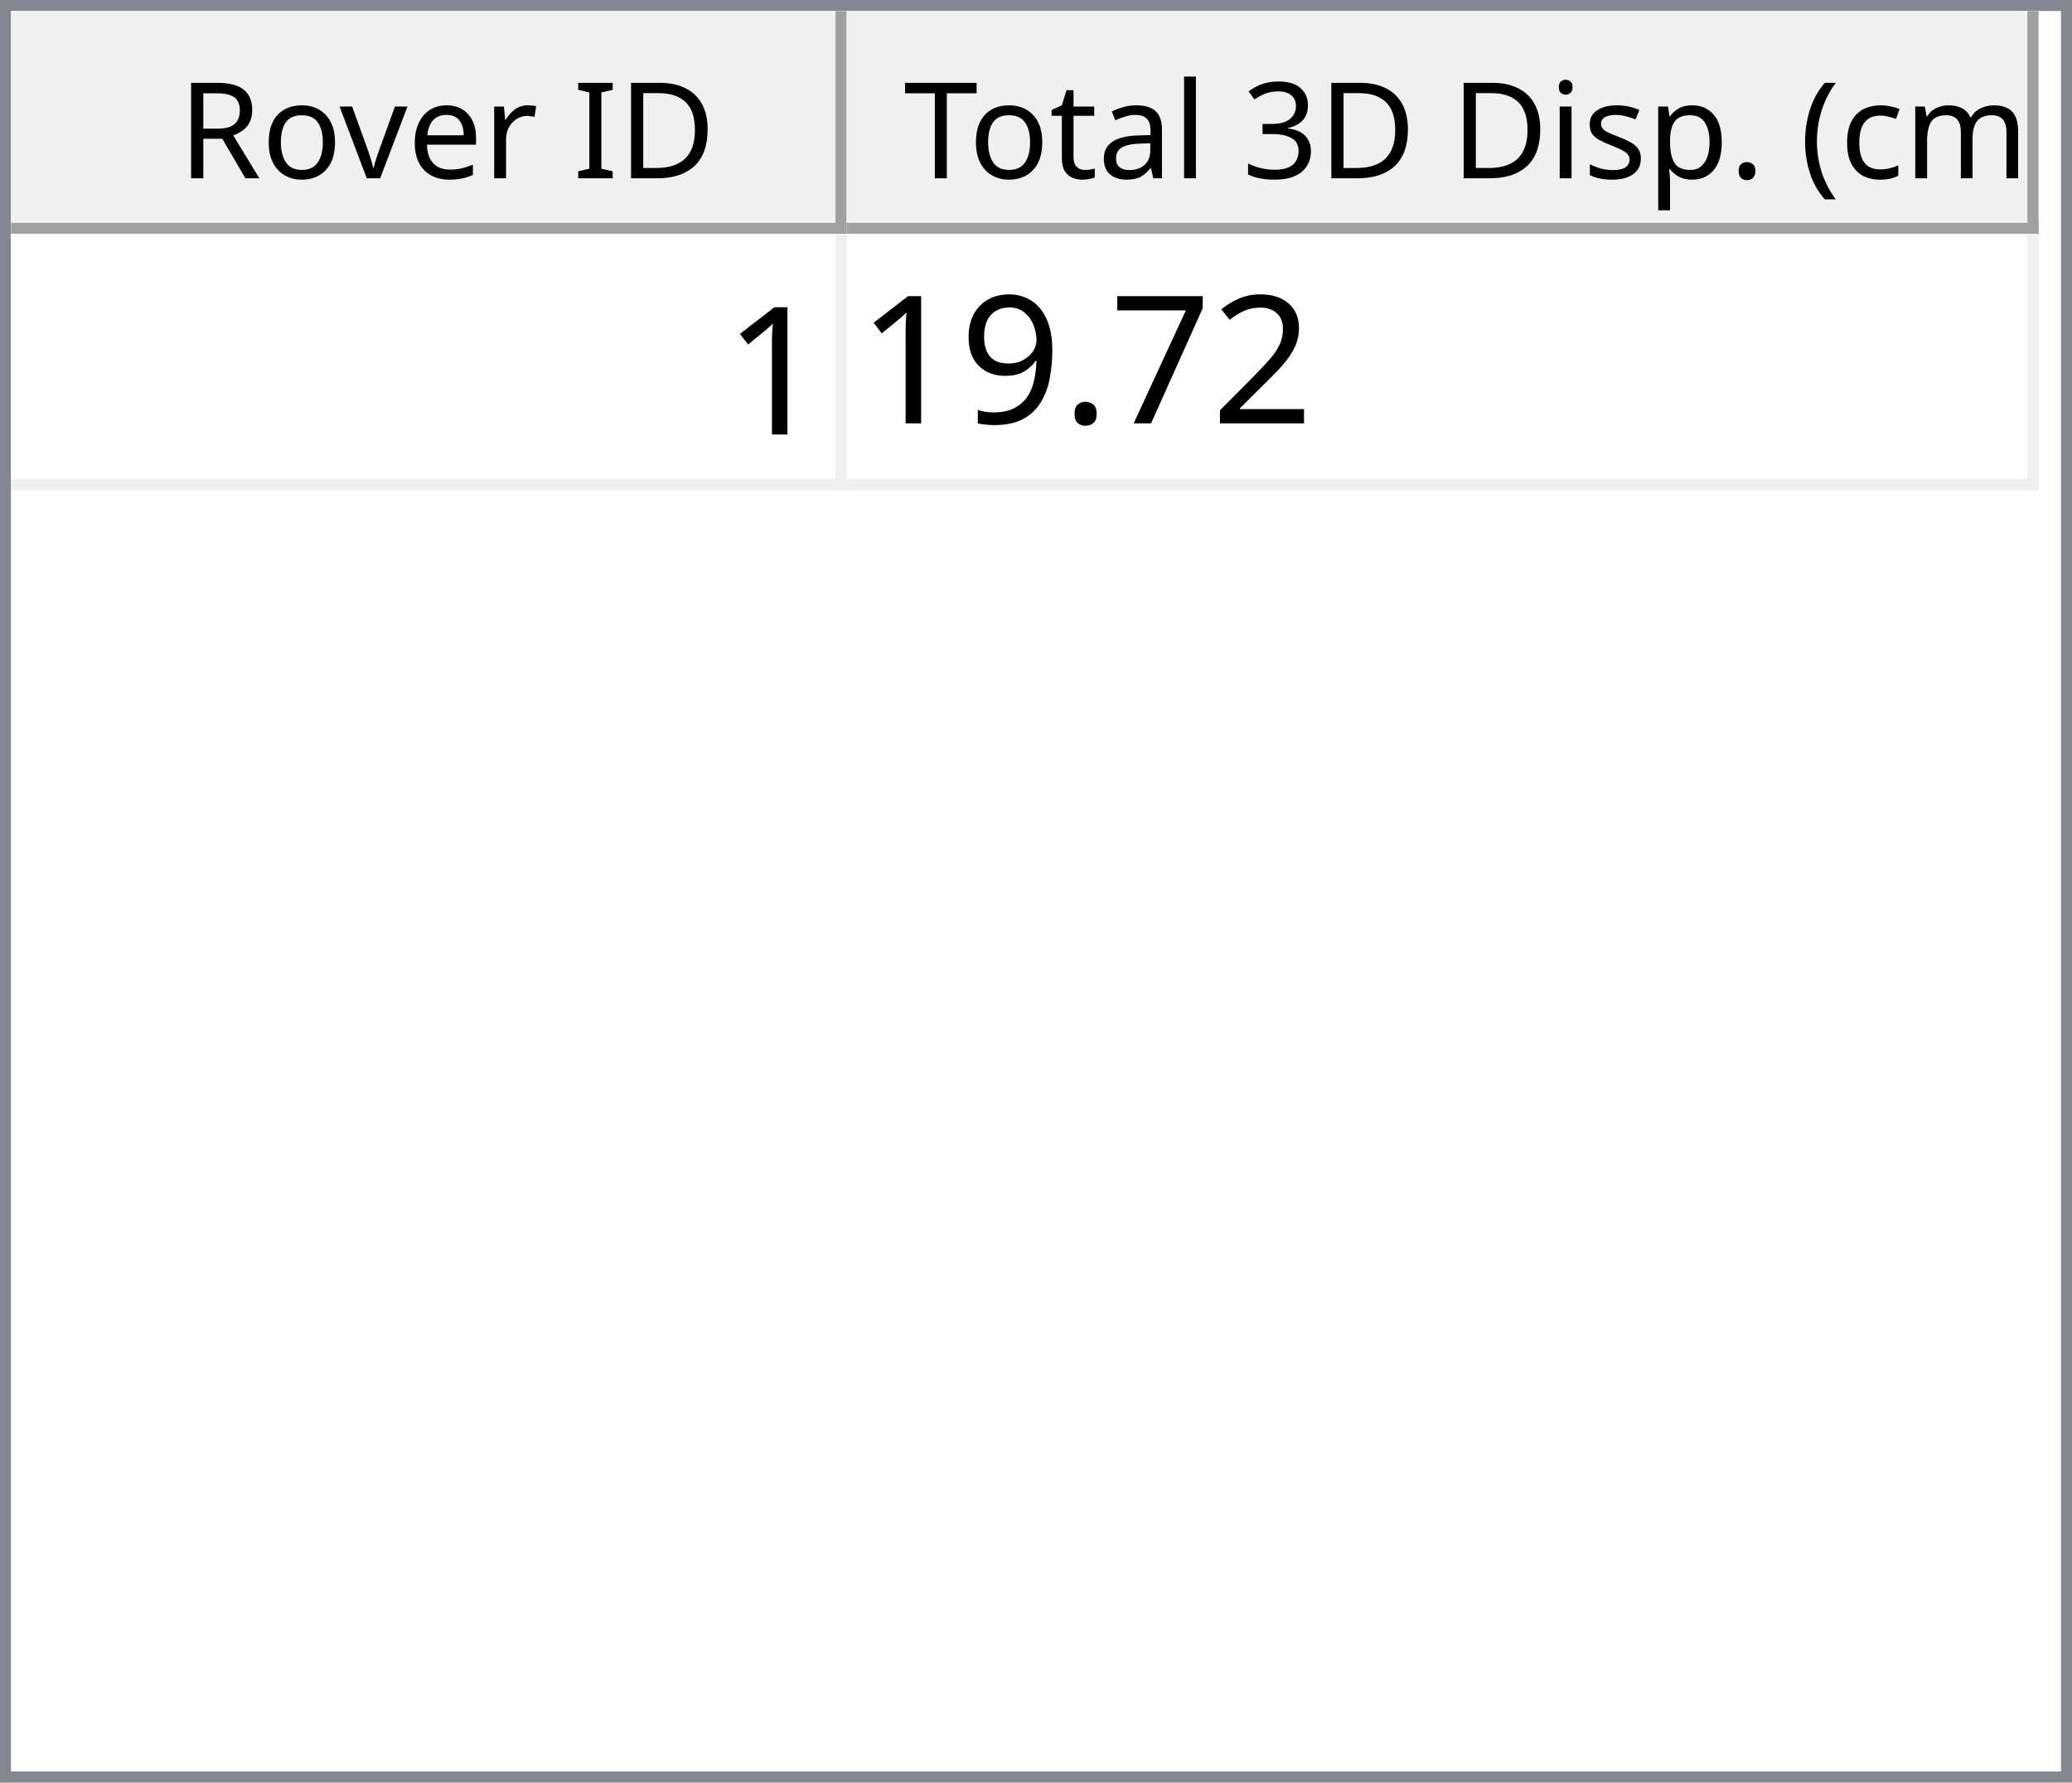
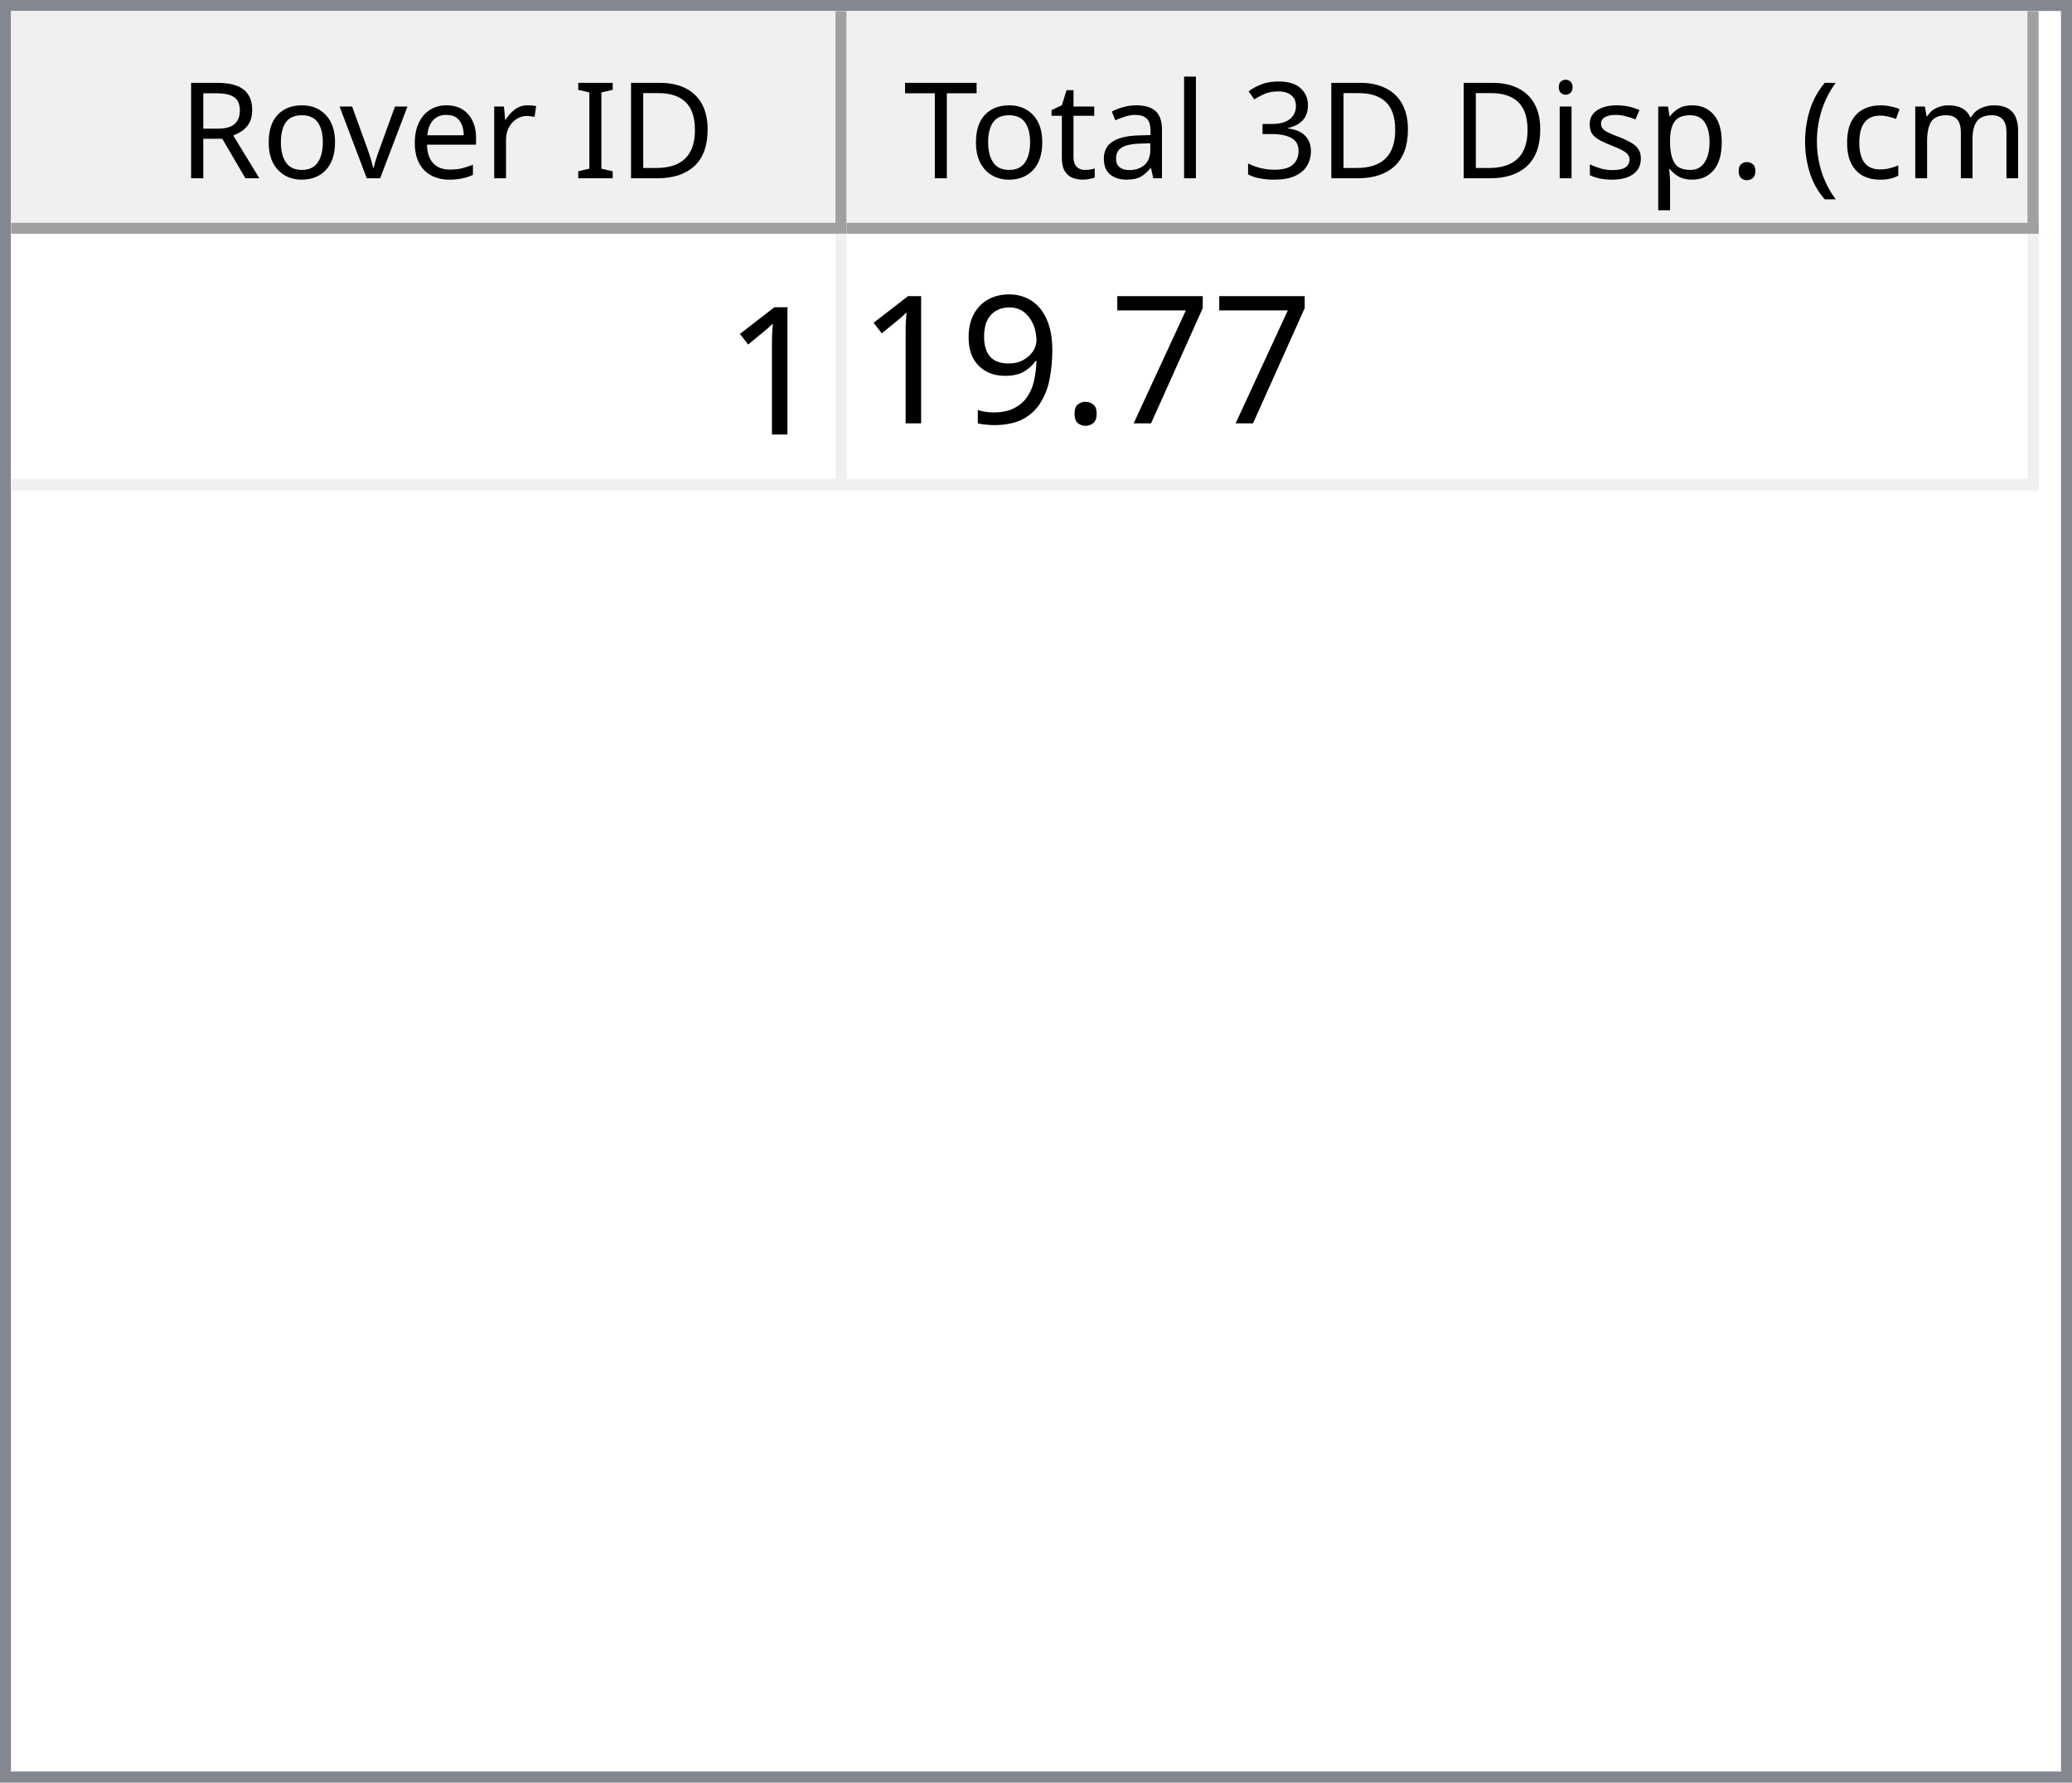
<svg xmlns="http://www.w3.org/2000/svg" style="fill-opacity:1; color-rendering:auto; color-interpolation:auto; text-rendering:auto; stroke:black; stroke-linecap:square; stroke-miterlimit:10; shape-rendering:auto; stroke-opacity:1; fill:black; stroke-dasharray:none; font-weight:normal; stroke-width:1; font-family:'Dialog'; font-style:normal; stroke-linejoin:miter; font-size:12px; stroke-dashoffset:0; image-rendering:auto;" width="186" height="160">
  <defs id="genericDefs" />
  <g>
    <defs id="defs1">
      <clipPath clipPathUnits="userSpaceOnUse" id="clipPath1">
        <path d="M0 0 L186 0 L186 160 L0 160 L0 0 Z" />
      </clipPath>
      <clipPath clipPathUnits="userSpaceOnUse" id="clipPath2">
        <path d="M0 0 L0 160 L186 160 L186 0 Z" />
      </clipPath>
      <clipPath clipPathUnits="userSpaceOnUse" id="clipPath3">
        <path d="M0 0 L0 20 L184 20 L184 0 Z" />
      </clipPath>
      <clipPath clipPathUnits="userSpaceOnUse" id="clipPath4">
        <path d="M0 0 L0 20 L75 20 L75 0 Z" />
      </clipPath>
      <clipPath clipPathUnits="userSpaceOnUse" id="clipPath5">
        <path d="M1 1 L1 19 L74 19 L74 1 Z" />
      </clipPath>
      <clipPath clipPathUnits="userSpaceOnUse" id="clipPath6">
        <path d="M0 0 L0 18 L73 18 L73 0 Z" />
      </clipPath>
      <clipPath clipPathUnits="userSpaceOnUse" id="clipPath7">
        <path d="M-0.5 -0.5 L-0.5 19.5 L74.5 19.5 L74.5 -0.5 Z" />
      </clipPath>
      <clipPath clipPathUnits="userSpaceOnUse" id="clipPath8">
        <path d="M0 0 L0 20 L107 20 L107 0 Z" />
      </clipPath>
      <clipPath clipPathUnits="userSpaceOnUse" id="clipPath9">
        <path d="M1 1 L1 19 L106 19 L106 1 Z" />
      </clipPath>
      <clipPath clipPathUnits="userSpaceOnUse" id="clipPath10">
        <path d="M0 0 L0 18 L105 18 L105 0 Z" />
      </clipPath>
      <clipPath clipPathUnits="userSpaceOnUse" id="clipPath11">
        <path d="M-0.5 -0.5 L-0.5 19.5 L106.5 19.5 L106.5 -0.5 Z" />
      </clipPath>
      <clipPath clipPathUnits="userSpaceOnUse" id="clipPath12">
        <path d="M0 0 L0 138 L184 138 L184 0 Z" />
      </clipPath>
      <clipPath clipPathUnits="userSpaceOnUse" id="clipPath13">
        <path d="M0 0 L0 23 L182 23 L182 0 Z" />
      </clipPath>
      <clipPath clipPathUnits="userSpaceOnUse" id="clipPath14">
        <path d="M-0.5 -0.5 L-0.5 22.5 L181.5 22.5 L181.5 -0.5 Z" />
      </clipPath>
      <clipPath clipPathUnits="userSpaceOnUse" id="clipPath15">
        <path d="M0 0 L0 22 L74 22 L74 0 Z" />
      </clipPath>
      <clipPath clipPathUnits="userSpaceOnUse" id="clipPath16">
        <path d="M0 0 L0 22 L106 22 L106 0 Z" />
      </clipPath>
      <font horiz-adv-x="64.551" id="font1">
        <font-face ascent="107.91" descent="25.098" units-per-em="100" style="font-style:normal; font-family:Segoe UI; font-weight:normal;" />
        <missing-glyph horiz-adv-x="64.551" d="M8.109 0 L8.109 68.266 L56.453 68.266 L56.453 0 L8.109 0 ZM15.328 7.234 L49.219 7.234 L49.219 61.031 L15.328 61.031 L15.328 7.234 Z" />
        <glyph unicode="D" horiz-adv-x="70.117" d="M9.188 0 L9.188 70.016 L28.516 70.016 Q65.531 70.016 65.531 35.891 Q65.531 19.672 55.25 9.836 Q44.969 0 27.734 0 L9.188 0 ZM17.391 62.594 L17.391 7.422 L27.828 7.422 Q41.609 7.422 49.273 14.797 Q56.938 22.172 56.938 35.688 Q56.938 62.594 28.328 62.594 L17.391 62.594 Z" />
        <glyph unicode="I" horiz-adv-x="26.611" d="M17.391 0 L9.188 0 L9.188 70.016 L17.391 70.016 L17.391 0 Z" />
        <glyph unicode=" " horiz-adv-x="27.393" d="" />
        <glyph unicode="r" horiz-adv-x="34.766" d="M34.188 41.891 Q32.078 43.5 28.125 43.5 Q23 43.5 19.555 38.672 Q16.109 33.844 16.109 25.484 L16.109 0 L8.109 0 L8.109 50 L16.109 50 L16.109 39.703 L16.312 39.703 Q18.016 44.969 21.531 47.922 Q25.047 50.875 29.391 50.875 Q32.516 50.875 34.188 50.203 L34.188 41.891 Z" />
        <glyph unicode="e" horiz-adv-x="52.295" d="M48.297 23 L12.984 23 Q13.188 14.656 17.484 10.109 Q21.781 5.562 29.297 5.562 Q37.75 5.562 44.828 11.141 L44.828 3.609 Q38.234 -1.172 27.391 -1.172 Q16.797 -1.172 10.742 5.641 Q4.688 12.453 4.688 24.812 Q4.688 36.469 11.305 43.82 Q17.922 51.172 27.734 51.172 Q37.547 51.172 42.922 44.828 Q48.297 38.484 48.297 27.203 L48.297 23 ZM40.094 29.781 Q40.047 36.719 36.75 40.578 Q33.453 44.438 27.594 44.438 Q21.922 44.438 17.969 40.383 Q14.016 36.328 13.094 29.781 L40.094 29.781 Z" />
        <glyph unicode="v" horiz-adv-x="47.9" d="M47.406 50 L27.484 0 L19.625 0 L0.688 50 L9.469 50 L22.172 13.672 Q23.578 9.672 23.922 6.688 L24.125 6.688 Q24.609 10.453 25.688 13.484 L38.969 50 L47.406 50 Z" />
        <glyph unicode="o" horiz-adv-x="58.594" d="M29 -1.172 Q17.922 -1.172 11.305 5.836 Q4.688 12.844 4.688 24.422 Q4.688 37.016 11.57 44.094 Q18.453 51.172 30.172 51.172 Q41.359 51.172 47.633 44.289 Q53.906 37.406 53.906 25.203 Q53.906 13.234 47.141 6.031 Q40.375 -1.172 29 -1.172 ZM29.594 44.438 Q21.875 44.438 17.383 39.188 Q12.891 33.938 12.891 24.703 Q12.891 15.828 17.43 10.695 Q21.969 5.562 29.594 5.562 Q37.359 5.562 41.531 10.594 Q45.703 15.625 45.703 24.906 Q45.703 34.281 41.531 39.359 Q37.359 44.438 29.594 44.438 Z" />
        <glyph unicode="R" horiz-adv-x="59.814" d="M59.375 0 L49.609 0 L37.891 19.625 Q36.281 22.359 34.766 24.289 Q33.25 26.219 31.664 27.438 Q30.078 28.656 28.25 29.219 Q26.422 29.781 24.125 29.781 L17.391 29.781 L17.391 0 L9.188 0 L9.188 70.016 L30.078 70.016 Q34.672 70.016 38.555 68.867 Q42.438 67.719 45.289 65.375 Q48.141 63.031 49.758 59.547 Q51.375 56.062 51.375 51.375 Q51.375 47.703 50.273 44.656 Q49.172 41.609 47.148 39.211 Q45.125 36.812 42.266 35.133 Q39.406 33.453 35.844 32.516 L35.844 32.328 Q37.594 31.547 38.891 30.547 Q40.188 29.547 41.359 28.18 Q42.531 26.812 43.68 25.078 Q44.828 23.344 46.234 21.047 L59.375 0 ZM17.391 62.594 L17.391 37.203 L28.516 37.203 Q31.594 37.203 34.203 38.133 Q36.812 39.062 38.719 40.797 Q40.625 42.531 41.703 45.047 Q42.781 47.562 42.781 50.688 Q42.781 56.297 39.141 59.445 Q35.5 62.594 28.609 62.594 L17.391 62.594 Z" />
        <glyph unicode=")" horiz-adv-x="30.176" d="M8.297 -15.922 L1.172 -15.922 Q16.406 2.344 16.406 26.812 Q16.406 51.469 1.078 70.016 L8.297 70.016 Q23.531 52.156 23.531 26.703 Q23.531 1.375 8.297 -15.922 Z" />
        <glyph unicode="m" horiz-adv-x="86.133" d="M79.109 0 L71.094 0 L71.094 28.719 Q71.094 37.016 68.531 40.727 Q65.969 44.438 59.906 44.438 Q54.781 44.438 51.195 39.75 Q47.609 35.062 47.609 28.516 L47.609 0 L39.594 0 L39.594 29.688 Q39.594 44.438 28.219 44.438 Q22.953 44.438 19.531 40.016 Q16.109 35.594 16.109 28.516 L16.109 0 L8.109 0 L8.109 50 L16.109 50 L16.109 42.094 L16.312 42.094 Q21.625 51.172 31.844 51.172 Q36.969 51.172 40.773 48.312 Q44.578 45.453 46 40.828 Q51.562 51.172 62.594 51.172 Q79.109 51.172 79.109 30.812 L79.109 0 Z" />
        <glyph unicode="c" horiz-adv-x="46.191" d="M42.188 2.297 Q36.422 -1.172 28.516 -1.172 Q17.828 -1.172 11.258 5.789 Q4.688 12.75 4.688 23.828 Q4.688 36.188 11.766 43.68 Q18.844 51.172 30.672 51.172 Q37.25 51.172 42.281 48.734 L42.281 40.531 Q36.719 44.438 30.375 44.438 Q22.703 44.438 17.797 38.945 Q12.891 33.453 12.891 24.516 Q12.891 15.719 17.508 10.641 Q22.125 5.562 29.891 5.562 Q36.422 5.562 42.188 9.906 L42.188 2.297 Z" />
        <glyph unicode="(" horiz-adv-x="30.176" d="M29.109 -15.922 L21.969 -15.922 Q6.844 1.375 6.844 26.703 Q6.844 52.156 21.969 70.016 L29.203 70.016 Q13.875 51.469 13.875 26.812 Q13.875 2.344 29.109 -15.922 Z" />
        <glyph unicode="." horiz-adv-x="21.68" d="M10.891 -1.078 Q8.641 -1.078 7.055 0.539 Q5.469 2.156 5.469 4.391 Q5.469 6.641 7.055 8.273 Q8.641 9.906 10.891 9.906 Q13.188 9.906 14.797 8.273 Q16.406 6.641 16.406 4.391 Q16.406 2.156 14.797 0.539 Q13.188 -1.078 10.891 -1.078 Z" />
        <glyph unicode="p" horiz-adv-x="58.789" d="M16.312 7.234 L16.109 7.234 L16.109 -23 L8.109 -23 L8.109 50 L16.109 50 L16.109 41.219 L16.312 41.219 Q22.219 51.172 33.594 51.172 Q43.266 51.172 48.688 44.461 Q54.109 37.75 54.109 26.469 Q54.109 13.922 48 6.375 Q41.891 -1.172 31.297 -1.172 Q21.578 -1.172 16.312 7.234 ZM16.109 27.391 L16.109 20.406 Q16.109 14.203 20.141 9.883 Q24.172 5.562 30.375 5.562 Q37.641 5.562 41.773 11.133 Q45.906 16.703 45.906 26.609 Q45.906 34.969 42.047 39.703 Q38.188 44.438 31.594 44.438 Q24.609 44.438 20.359 39.578 Q16.109 34.719 16.109 27.391 Z" />
        <glyph unicode="s" horiz-adv-x="42.432" d="M5.078 1.812 L5.078 10.406 Q11.625 5.562 19.484 5.562 Q30.031 5.562 30.031 12.594 Q30.031 14.594 29.125 15.992 Q28.219 17.391 26.68 18.461 Q25.141 19.531 23.07 20.383 Q21 21.234 18.609 22.172 Q15.281 23.484 12.766 24.828 Q10.25 26.172 8.57 27.859 Q6.891 29.547 6.031 31.695 Q5.172 33.844 5.172 36.719 Q5.172 40.234 6.789 42.945 Q8.406 45.656 11.086 47.484 Q13.766 49.312 17.211 50.242 Q20.656 51.172 24.312 51.172 Q30.812 51.172 35.938 48.922 L35.938 40.828 Q30.422 44.438 23.25 44.438 Q21 44.438 19.195 43.922 Q17.391 43.406 16.094 42.477 Q14.797 41.547 14.086 40.258 Q13.375 38.969 13.375 37.406 Q13.375 35.453 14.086 34.133 Q14.797 32.812 16.164 31.789 Q17.531 30.766 19.484 29.938 Q21.438 29.109 23.922 28.125 Q27.25 26.859 29.883 25.516 Q32.516 24.172 34.375 22.484 Q36.234 20.797 37.234 18.602 Q38.234 16.406 38.234 13.375 Q38.234 9.672 36.602 6.938 Q34.969 4.203 32.234 2.398 Q29.5 0.594 25.93 -0.289 Q22.359 -1.172 18.453 -1.172 Q10.75 -1.172 5.078 1.812 Z" />
        <glyph unicode="i" horiz-adv-x="24.219" d="M12.203 62.703 Q10.062 62.703 8.547 64.164 Q7.031 65.625 7.031 67.875 Q7.031 70.125 8.547 71.609 Q10.062 73.094 12.203 73.094 Q14.406 73.094 15.945 71.609 Q17.484 70.125 17.484 67.875 Q17.484 65.719 15.945 64.211 Q14.406 62.703 12.203 62.703 ZM16.109 0 L8.109 0 L8.109 50 L16.109 50 L16.109 0 Z" />
        <glyph unicode="3" horiz-adv-x="53.906" d="M46.531 19.828 Q46.531 15.094 44.75 11.211 Q42.969 7.328 39.719 4.57 Q36.469 1.812 31.93 0.297 Q27.391 -1.219 21.922 -1.219 Q11.922 -1.219 6 2.594 L6 11.188 Q13.094 5.609 22.219 5.609 Q25.875 5.609 28.828 6.539 Q31.781 7.469 33.906 9.227 Q36.031 10.984 37.18 13.477 Q38.328 15.969 38.328 19.094 Q38.328 32.812 18.797 32.812 L12.984 32.812 L12.984 39.594 L18.5 39.594 Q35.797 39.594 35.797 52.484 Q35.797 64.406 22.609 64.406 Q15.188 64.406 8.688 59.422 L8.688 67.188 Q15.375 71.188 24.609 71.188 Q29 71.188 32.57 69.969 Q36.141 68.75 38.68 66.555 Q41.219 64.359 42.609 61.281 Q44 58.203 44 54.5 Q44 40.672 30.031 36.719 L30.031 36.531 Q33.594 36.141 36.625 34.797 Q39.656 33.453 41.852 31.305 Q44.047 29.156 45.289 26.25 Q46.531 23.344 46.531 19.828 Z" />
        <glyph unicode="l" horiz-adv-x="24.219" d="M16.109 0 L8.109 0 L8.109 74.031 L16.109 74.031 L16.109 0 Z" />
        <glyph unicode="a" horiz-adv-x="50.879" d="M43.891 0 L35.891 0 L35.891 7.812 L35.688 7.812 Q30.469 -1.172 20.312 -1.172 Q12.844 -1.172 8.617 2.781 Q4.391 6.734 4.391 13.281 Q4.391 27.297 20.906 29.594 L35.891 31.688 Q35.891 44.438 25.594 44.438 Q16.547 44.438 9.281 38.281 L9.281 46.484 Q16.656 51.172 26.266 51.172 Q43.891 51.172 43.891 32.516 L43.891 0 ZM35.891 25.297 L23.828 23.641 Q18.266 22.859 15.43 20.875 Q12.594 18.891 12.594 13.875 Q12.594 10.203 15.211 7.883 Q17.828 5.562 22.172 5.562 Q28.125 5.562 32.008 9.742 Q35.891 13.922 35.891 20.312 L35.891 25.297 Z" />
        <glyph unicode="t" horiz-adv-x="33.887" d="M31.297 0.484 Q28.469 -1.078 23.828 -1.078 Q10.688 -1.078 10.688 13.578 L10.688 43.172 L2.094 43.172 L2.094 50 L10.688 50 L10.688 62.203 L18.703 64.797 L18.703 50 L31.297 50 L31.297 43.172 L18.703 43.172 L18.703 14.984 Q18.703 9.969 20.414 7.82 Q22.125 5.672 26.078 5.672 Q29.109 5.672 31.297 7.328 L31.297 0.484 Z" />
        <glyph unicode="T" horiz-adv-x="52.393" d="M50.594 62.594 L30.375 62.594 L30.375 0 L22.172 0 L22.172 62.594 L2 62.594 L2 70.016 L50.594 70.016 L50.594 62.594 Z" />
      </font>
      <font horiz-adv-x="75.0" id="font2">
        <font-face ascent="100.537" descent="21.973" units-per-em="100" style="font-style:normal; font-family:sans-serif; font-weight:normal;" />
        <missing-glyph horiz-adv-x="75.0" d="M12.5 0 L12.5 62.5 L62.5 62.5 L62.5 0 L12.5 0 ZM14.062 1.562 L60.938 1.562 L60.938 60.938 L14.062 60.938 L14.062 1.562 Z" />
        <glyph unicode="1" horiz-adv-x="55.615" d="M37.25 0 L28.469 0 L28.469 56 Q25.297 52.984 20.141 49.953 Q14.984 46.922 10.891 45.406 L10.891 53.906 Q18.266 57.375 23.781 62.305 Q29.297 67.234 31.594 71.875 L37.25 71.875 L37.25 0 Z" />
-         <glyph unicode="2" horiz-adv-x="55.615" d="M50.344 8.453 L50.344 0 L3.031 0 Q2.938 3.172 4.047 6.109 Q5.859 10.938 9.836 15.625 Q13.812 20.312 21.344 26.469 Q33.016 36.031 37.117 41.625 Q41.219 47.219 41.219 52.203 Q41.219 57.422 37.477 61.008 Q33.734 64.594 27.734 64.594 Q21.391 64.594 17.578 60.789 Q13.766 56.984 13.719 50.25 L4.688 51.172 Q5.609 61.281 11.664 66.578 Q17.719 71.875 27.938 71.875 Q38.234 71.875 44.242 66.164 Q50.25 60.453 50.25 52 Q50.25 47.703 48.492 43.555 Q46.734 39.406 42.656 34.812 Q38.578 30.219 29.109 22.219 Q21.188 15.578 18.945 13.211 Q16.703 10.844 15.234 8.453 L50.344 8.453 Z" />
        <glyph unicode="7" horiz-adv-x="55.615" d="M4.734 62.203 L4.734 70.656 L51.078 70.656 L51.078 63.812 Q44.234 56.547 37.523 44.484 Q30.812 32.422 27.156 19.672 Q24.516 10.688 23.781 0 L14.75 0 Q14.891 8.453 18.062 20.414 Q21.234 32.375 27.172 43.484 Q33.109 54.594 39.797 62.203 L4.734 62.203 Z" />
        <glyph unicode="." horiz-adv-x="27.783" d="M9.078 0 L9.078 10.016 L19.094 10.016 L19.094 0 L9.078 0 Z" />
        <glyph unicode="9" horiz-adv-x="55.615" d="M5.469 16.547 L13.922 17.328 Q14.984 11.375 18.016 8.688 Q21.047 6 25.781 6 Q29.828 6 32.883 7.859 Q35.938 9.719 37.891 12.82 Q39.844 15.922 41.164 21.195 Q42.484 26.469 42.484 31.938 Q42.484 32.516 42.438 33.688 Q39.797 29.5 35.234 26.883 Q30.672 24.266 25.344 24.266 Q16.453 24.266 10.305 30.711 Q4.156 37.156 4.156 47.703 Q4.156 58.594 10.578 65.234 Q17 71.875 26.656 71.875 Q33.641 71.875 39.43 68.117 Q45.219 64.359 48.219 57.398 Q51.219 50.438 51.219 37.25 Q51.219 23.531 48.242 15.406 Q45.266 7.281 39.383 3.031 Q33.5 -1.219 25.594 -1.219 Q17.188 -1.219 11.867 3.445 Q6.547 8.109 5.469 16.547 ZM41.453 48.141 Q41.453 55.719 37.43 60.156 Q33.406 64.594 27.734 64.594 Q21.875 64.594 17.531 59.812 Q13.188 55.031 13.188 47.406 Q13.188 40.578 17.312 36.305 Q21.438 32.031 27.484 32.031 Q33.594 32.031 37.523 36.305 Q41.453 40.578 41.453 48.141 Z" />
      </font>
    </defs>
    <g style="fill:white; stroke:white;">
      <rect x="0" y="0" width="186" style="clip-path:url(#clipPath1); stroke:none;" height="160" />
    </g>
    <g style="fill:white; text-rendering:optimizeSpeed; color-rendering:optimizeSpeed; image-rendering:optimizeSpeed; shape-rendering:crispEdges; stroke:white; color-interpolation:sRGB;">
      <rect x="0" width="186" height="160" y="0" style="stroke:none;" />
      <path style="stroke:none;" d="M0 160 L186 160 L186 0 L0 0 Z" />
    </g>
    <g style="fill:rgb(240,240,240); font-family:'Segoe UI'; stroke:rgb(240,240,240);">
      <rect x="0" y="0" width="186" style="clip-path:url(#clipPath2); stroke:none;" height="160" />
    </g>
    <g style="fill:rgb(130,135,144); font-family:'Segoe UI'; stroke:rgb(130,135,144);">
      <path d="M0 0 L186 0 L186 160 L0 160 L0 0 ZM1 1 L185 1 L185 159 L1 159 L1 1 Z" style="fill-rule:evenodd; clip-path:url(#clipPath2); stroke:none;" />
    </g>
    <g style="fill:white; font-family:'Segoe UI'; stroke:white;" transform="translate(1,1)">
      <rect x="0" y="0" width="184" style="clip-path:url(#clipPath3); stroke:none;" height="20" />
    </g>
    <g style="fill:rgb(240,240,240); font-family:'Segoe UI'; stroke:rgb(240,240,240);" transform="translate(1,1)">
      <rect x="0" y="0" width="75" style="clip-path:url(#clipPath4); stroke:none;" height="20" />
    </g>
    <g style="font-family:'Segoe UI';" transform="translate(2,2)">
      <text x="14" xml:space="preserve" y="14" style="clip-path:url(#clipPath6); stroke:none;">Rover ID</text>
    </g>
    <g style="fill:rgb(160,160,160); font-family:'Segoe UI'; stroke:rgb(160,160,160); stroke-linejoin:bevel;" transform="translate(1.5,1.5)">
      <line x1="74" x2="74" y1="0" style="fill:none; clip-path:url(#clipPath7);" y2="19" />
    </g>
    <g style="fill:rgb(160,160,160); font-family:'Segoe UI'; stroke:rgb(160,160,160); stroke-linejoin:bevel;" transform="matrix(1,0,0,1,1,1) translate(0.5,0.5)">
      <line x1="0" x2="74" y1="19" style="fill:none; clip-path:url(#clipPath7);" y2="19" />
    </g>
    <g style="fill:rgb(240,240,240); font-family:'Segoe UI'; stroke:rgb(240,240,240);" transform="translate(76,1)">
      <rect x="0" y="0" width="107" style="clip-path:url(#clipPath8); stroke:none;" height="20" />
    </g>
    <g style="font-family:'Segoe UI';" transform="translate(77,2)">
      <text x="1" xml:space="preserve" y="14" style="clip-path:url(#clipPath10); stroke:none;"> Total 3D Disp. (cm)</text>
    </g>
    <g style="fill:rgb(160,160,160); font-family:'Segoe UI'; stroke:rgb(160,160,160); stroke-linejoin:bevel;" transform="translate(76.5,1.5)">
      <line x1="106" x2="106" y1="0" style="fill:none; clip-path:url(#clipPath11);" y2="19" />
    </g>
    <g style="fill:rgb(160,160,160); font-family:'Segoe UI'; stroke:rgb(160,160,160); stroke-linejoin:bevel;" transform="matrix(1,0,0,1,76,1) translate(0.5,0.5)">
      <line x1="0" x2="106" y1="19" style="fill:none; clip-path:url(#clipPath11);" y2="19" />
    </g>
    <g style="fill:white; font-family:'Segoe UI'; stroke:white;" transform="translate(1,21)">
      <rect x="0" y="0" width="184" style="clip-path:url(#clipPath12); stroke:none;" height="138" />
    </g>
    <g style="fill:rgb(240,240,240); font-size:16px; font-family:sans-serif; stroke:rgb(240,240,240);" transform="translate(1,21)">
      <rect x="0" y="0" width="182" style="clip-path:url(#clipPath13); stroke:none;" height="23" />
      <line transform="translate(0.5,0.5)" x1="0" x2="181" y1="22" style="clip-path:url(#clipPath14); fill:none; stroke-linejoin:bevel;" y2="22" />
    </g>
    <g transform="matrix(1,0,0,1,1,21) translate(0.5,0.5)" style="fill:rgb(240,240,240); font-size:16px; font-family:sans-serif; stroke:rgb(240,240,240); stroke-linejoin:bevel;">
      <line x1="74" x2="74" y1="0" style="fill:none; clip-path:url(#clipPath14);" y2="22" />
    </g>
    <g transform="matrix(1,0,0,1,1,21) translate(0.5,0.5)" style="fill:rgb(240,240,240); font-size:16px; font-family:sans-serif; stroke:rgb(240,240,240); stroke-linejoin:bevel;">
      <line x1="181" x2="181" y1="0" style="fill:none; clip-path:url(#clipPath14);" y2="22" />
    </g>
    <g style="fill:white; font-size:16px; font-family:sans-serif; stroke:white;" transform="matrix(1,0,0,1,1,21)">
      <rect x="0" y="0" width="74" style="clip-path:url(#clipPath15); stroke:none;" height="22" />
      <text x="64" y="18" style="fill:black; clip-path:url(#clipPath15); stroke:none;" xml:space="preserve">1</text>
    </g>
    <g style="fill:white; font-size:16px; font-family:sans-serif; stroke:white;" transform="matrix(1,0,0,1,1,21) translate(75,0)">
      <rect x="0" y="0" width="106" style="clip-path:url(#clipPath16); stroke:none;" height="22" />
-       <text x="1" y="17" style="fill:black; clip-path:url(#clipPath16); stroke:none;" xml:space="preserve">19.72</text>
+       <text x="1" y="17" style="fill:black; clip-path:url(#clipPath16); stroke:none;" xml:space="preserve">19.77</text>
    </g>
  </g>
</svg>
